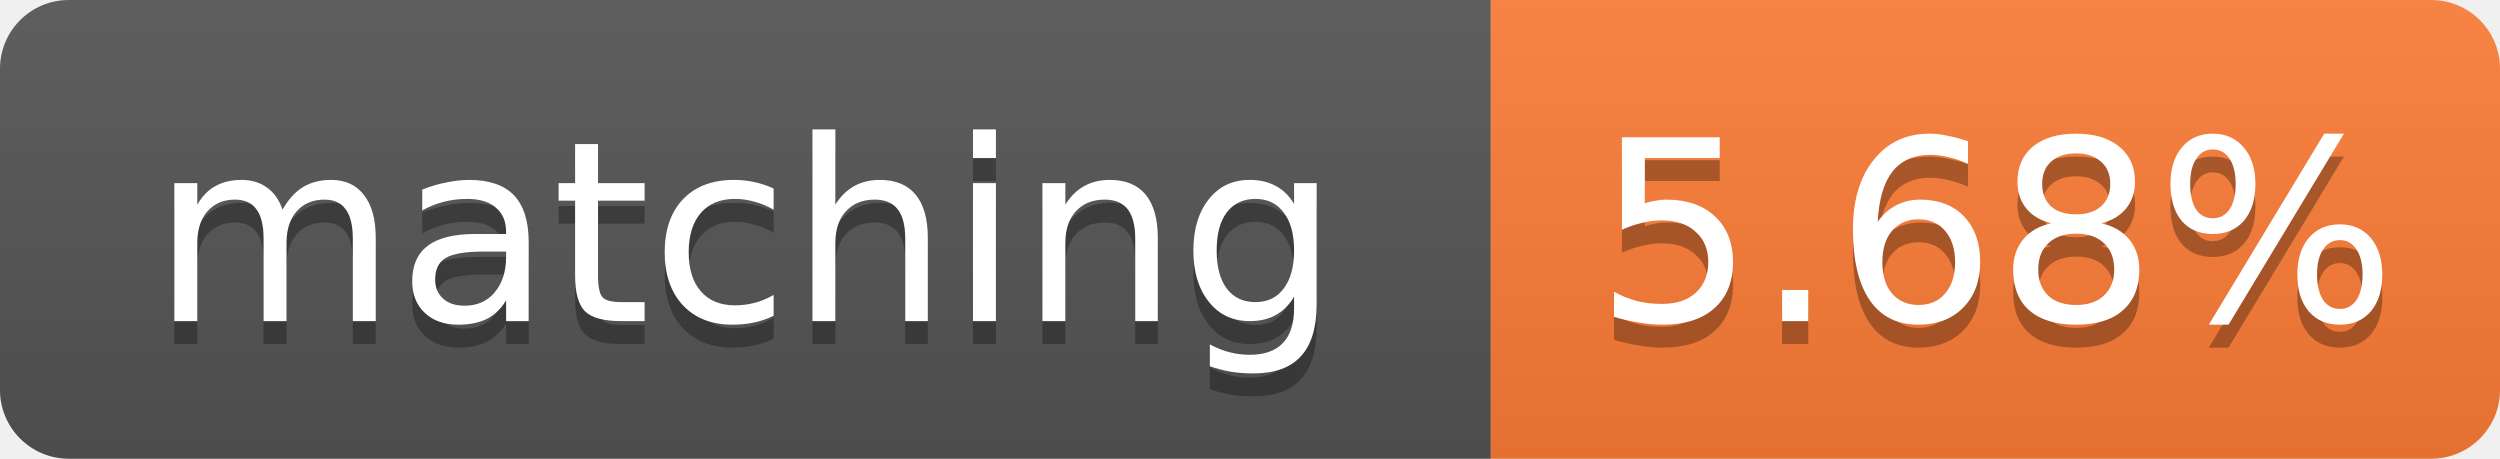
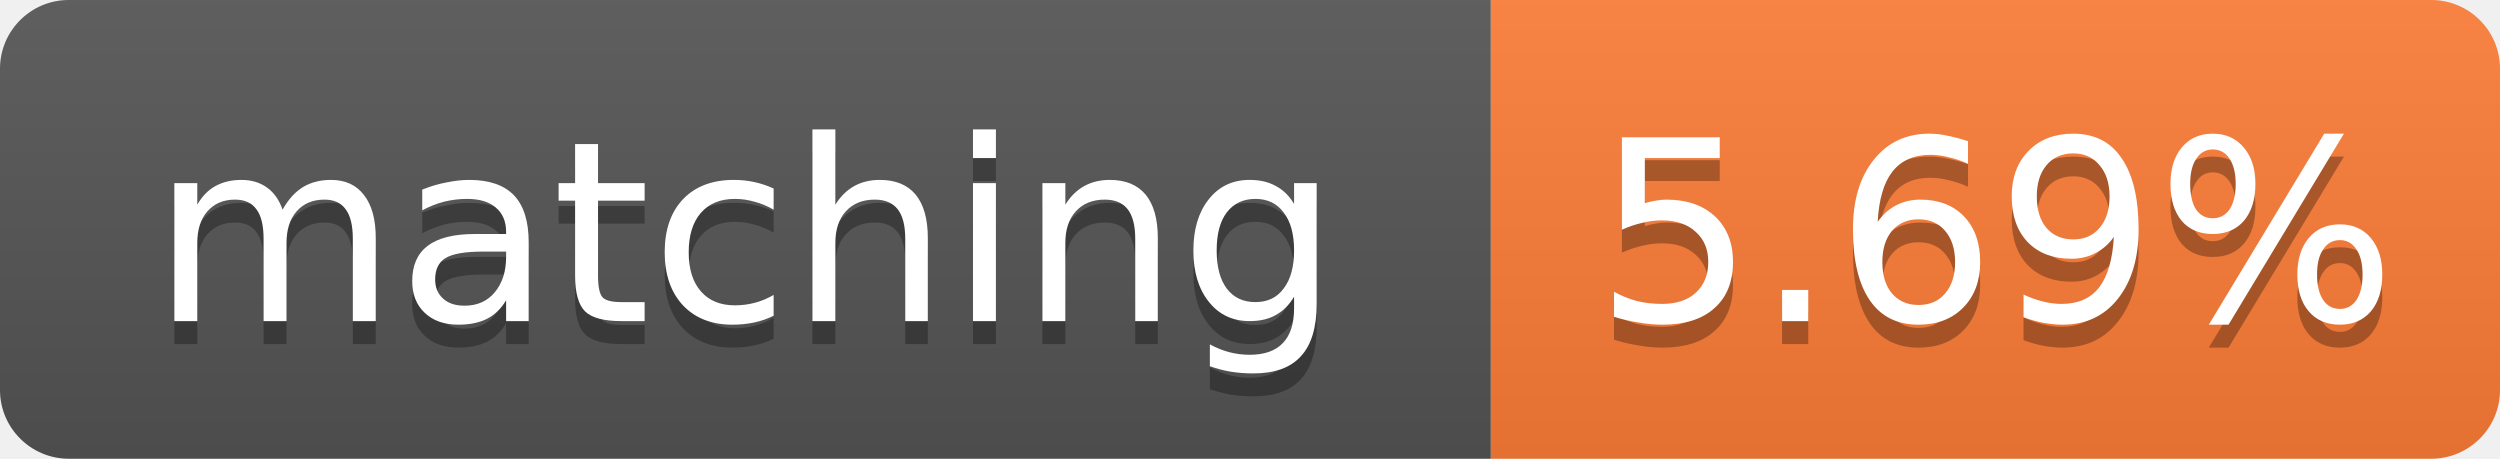
- <svg xmlns="http://www.w3.org/2000/svg" width="109" height="20" role="img" aria-label="matching: 5.68%">
+ <svg xmlns="http://www.w3.org/2000/svg" width="109" height="20" role="img" aria-label="matching: 5.69%">
  <linearGradient id="s" x2="0" y2="100%">
    <stop offset="0" stop-color="#bbb" stop-opacity=".1" />
    <stop offset="1" stop-opacity=".1" />
  </linearGradient>
  <clipPath id="r">
    <rect width="109" height="20" rx="3" fill="#fff" />
  </clipPath>
  <g clip-path="url(#r)">
    <rect width="65" height="20" fill="#555" />
    <rect x="65" width="44" height="20" fill="#fe7d37" />
    <rect width="109" height="20" fill="url(#s)" />
  </g>
  <g fill="#fff" text-anchor="middle" font-family="Verdana,Geneva,DejaVu Sans,sans-serif" font-size="11">
    <text x="32.5" y="15" fill="#010101" fill-opacity=".3">matching</text>
    <text x="32.5" y="14">matching</text>
-     <text x="87.0" y="15" fill="#010101" fill-opacity=".3">5.68%</text>
-     <text x="87.0" y="14">5.68%</text>
+     <text x="87.0" y="15" fill="#010101" fill-opacity=".3">5.69%</text>
+     <text x="87.0" y="14">5.69%</text>
  </g>
</svg>
